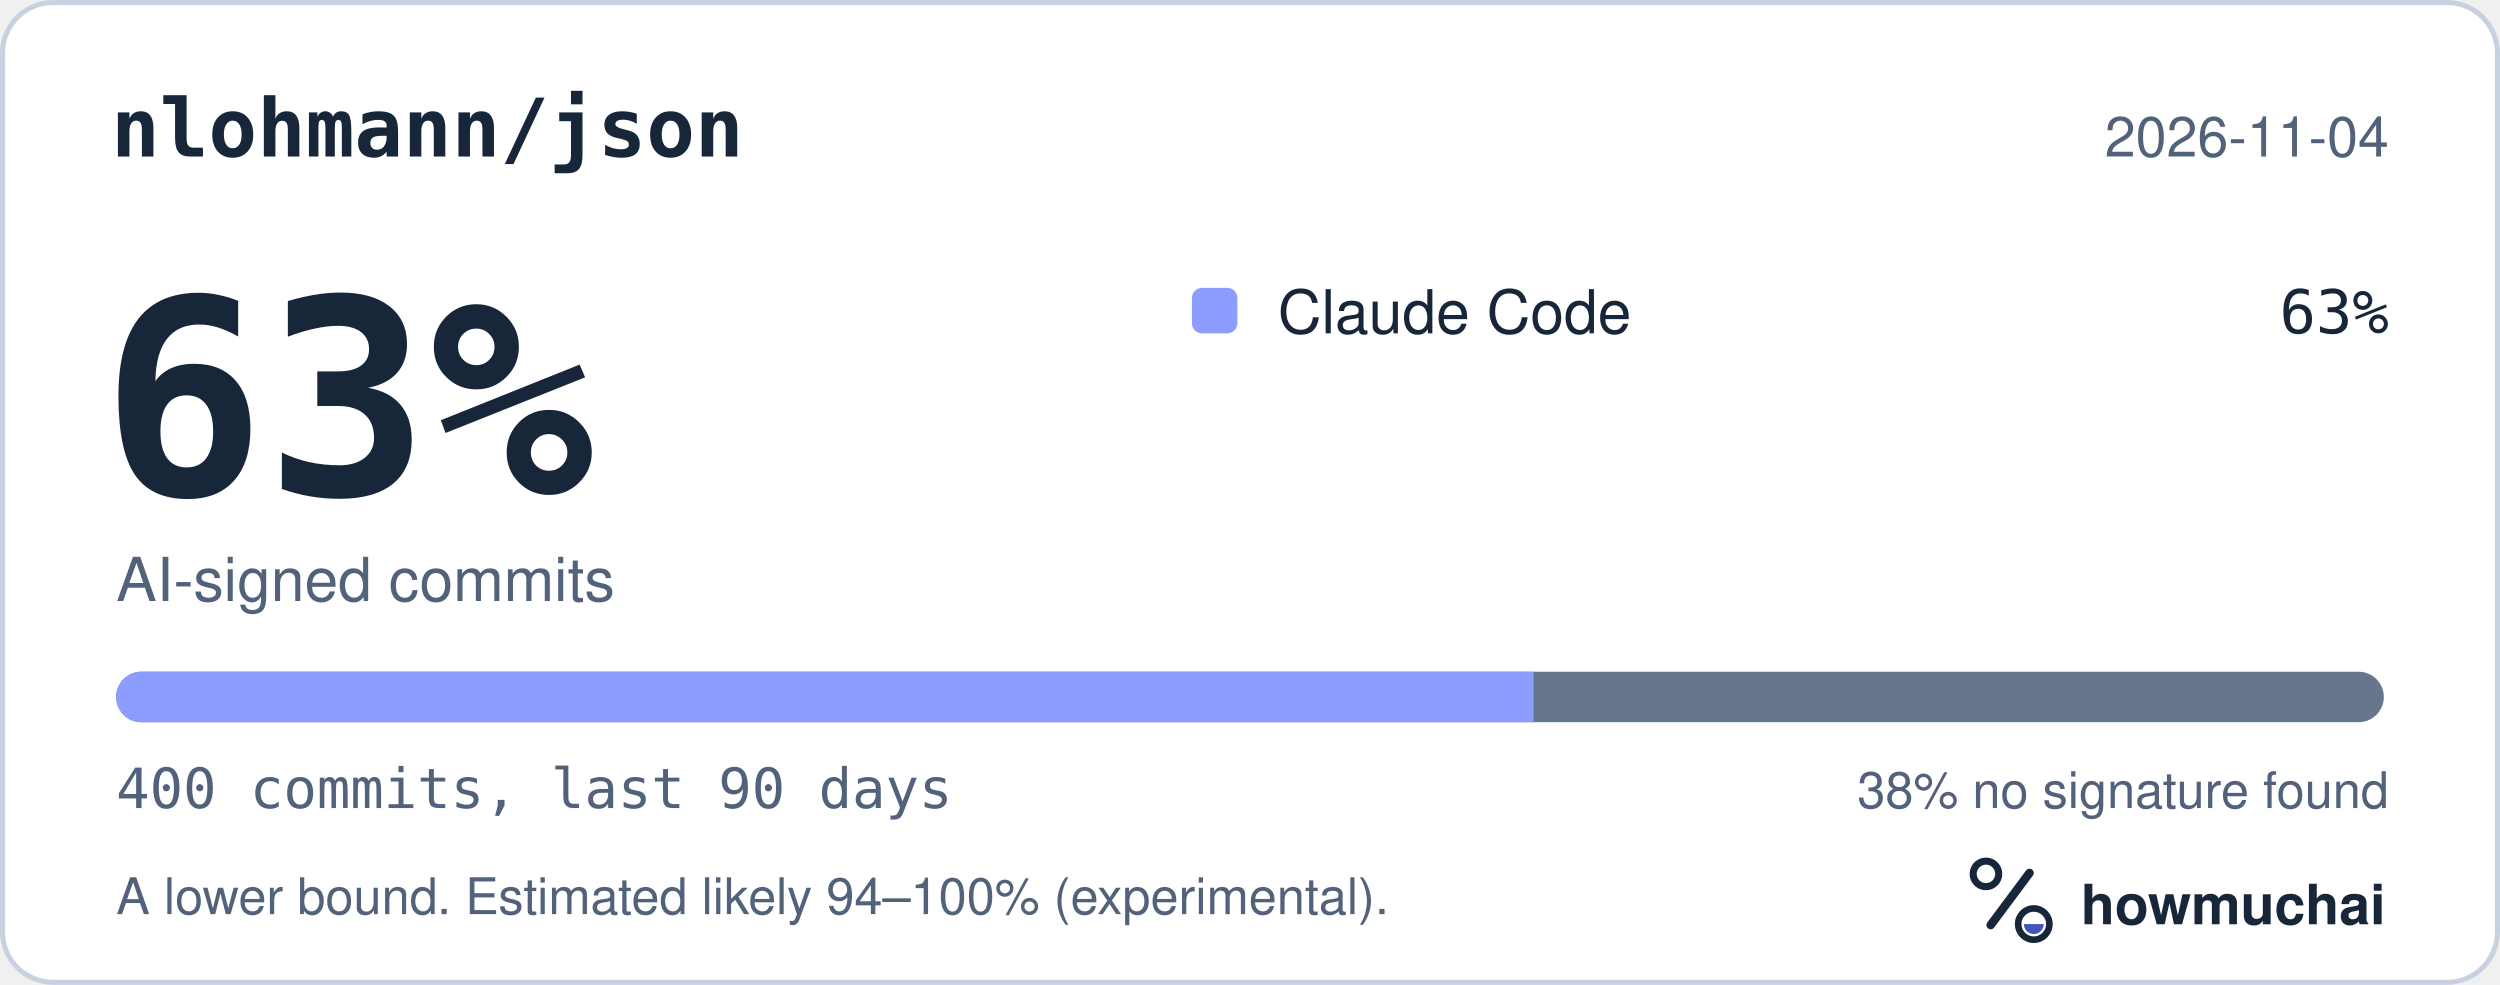
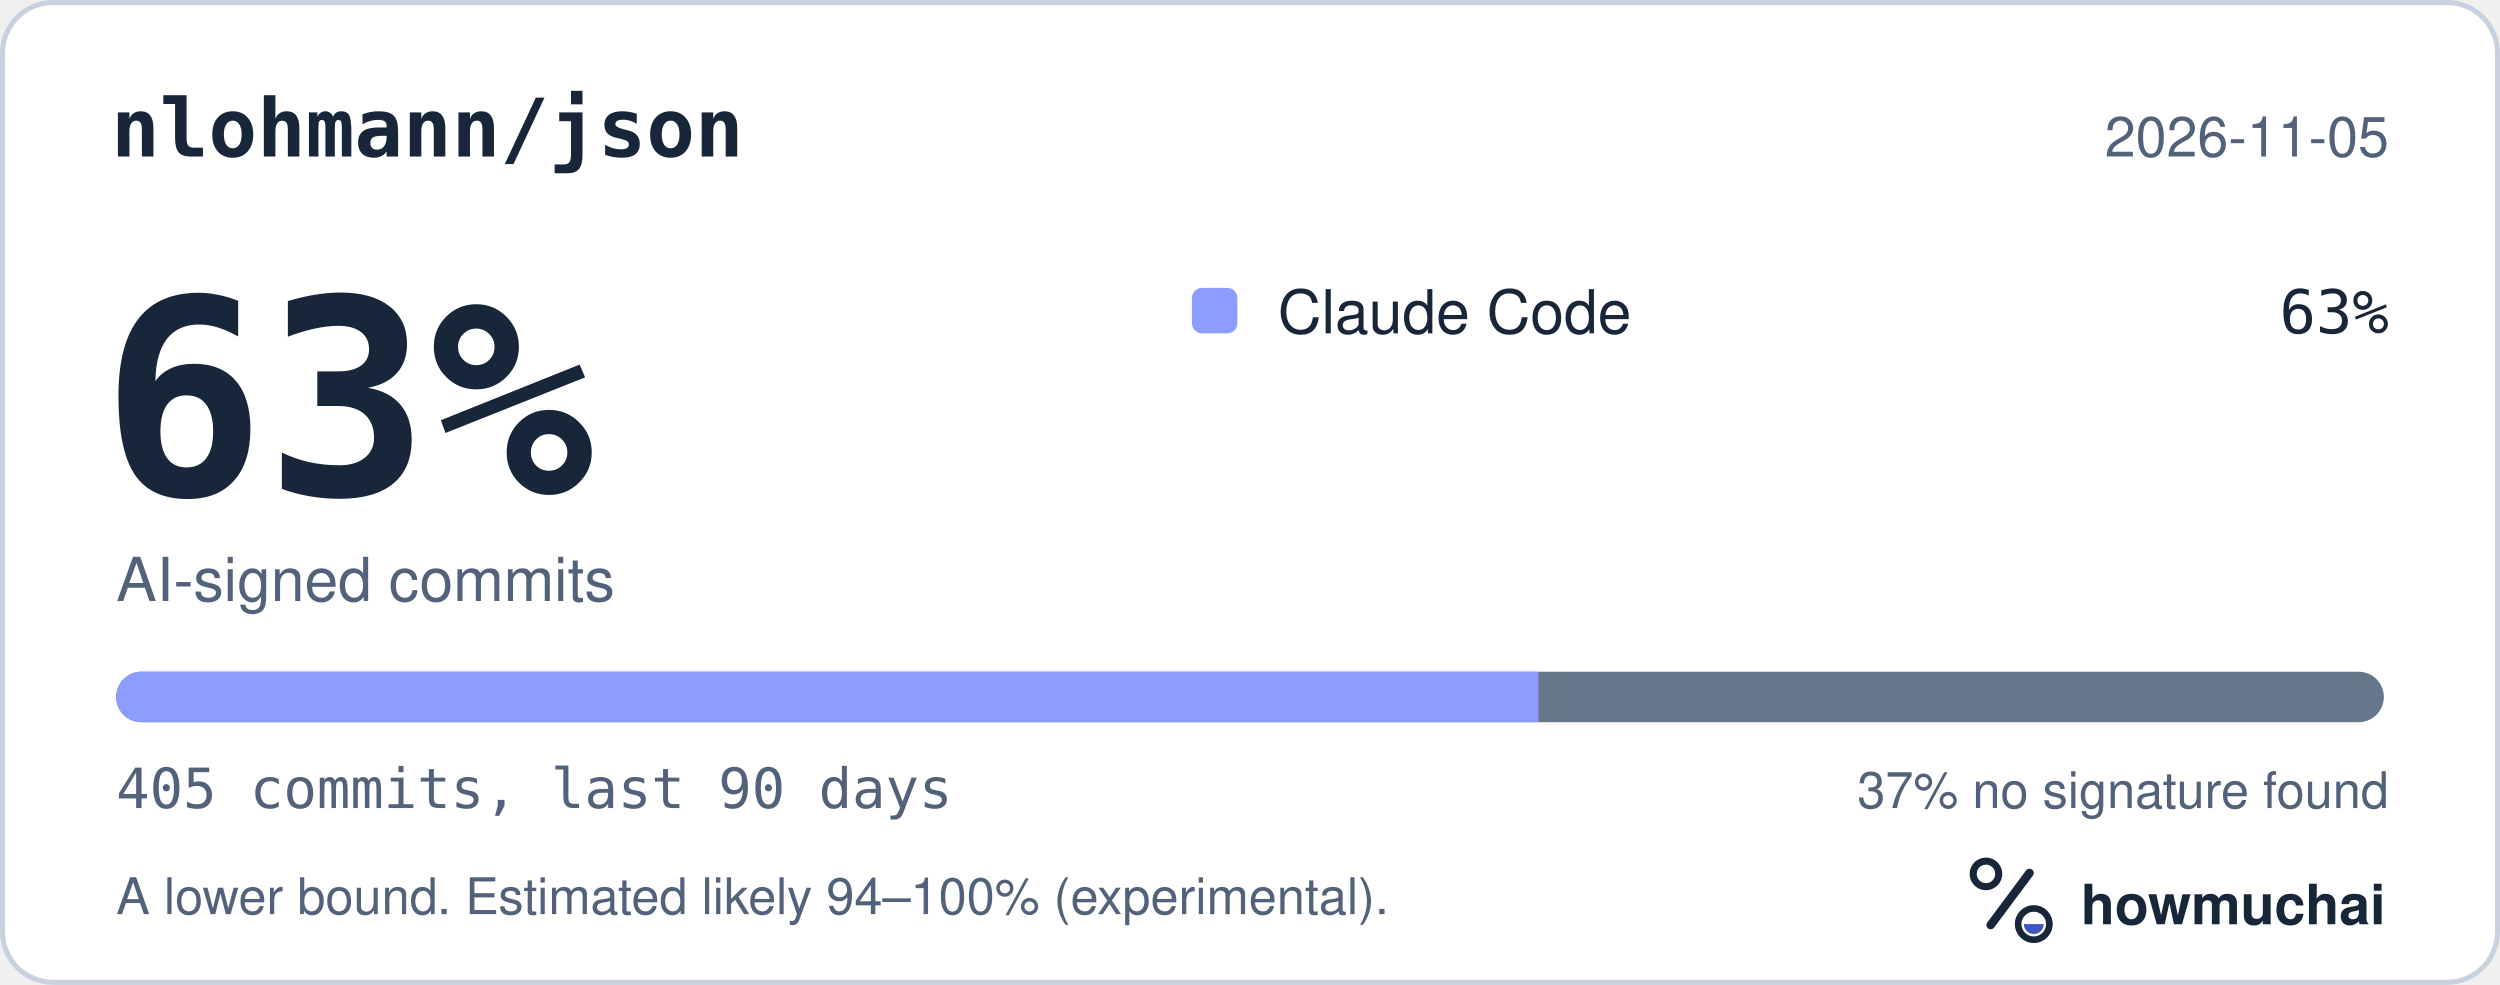
<svg xmlns="http://www.w3.org/2000/svg" width="495" height="195" viewBox="0 0 495 195" role="img" aria-labelledby="hm-t hm-d">
  <rect x="0.5" y="0.5" width="494" height="194" rx="10" fill="#FFFFFF" stroke="#C7D1DF" />
  <text x="22" y="31" fill="#18263A" font-family="ui-monospace, SF Mono, Menlo, Consolas, IBM Plex Mono, monospace" font-size="16" font-weight="600">nlohmann/json</text>
-   <text x="473" y="31" fill="#52627A" font-family="-apple-system, BlinkMacSystemFont, Segoe UI, Helvetica, Arial, Fira Sans, sans-serif" font-size="11" text-anchor="end">2026-11-04</text>
+   <text x="473" y="31" fill="#52627A" font-family="-apple-system, BlinkMacSystemFont, Segoe UI, Helvetica, Arial, Fira Sans, sans-serif" font-size="11" text-anchor="end">2026-11-05</text>
  <text x="20" y="98" fill="#18263A" font-family="ui-monospace, SF Mono, Menlo, Consolas, IBM Plex Mono, monospace" font-size="54" font-weight="700">63%</text>
  <text x="23" y="119" fill="#52627A" font-family="-apple-system, BlinkMacSystemFont, Segoe UI, Helvetica, Arial, Fira Sans, sans-serif" font-size="12">AI-signed commits</text>
  <rect x="236" y="57" width="9" height="9" rx="2" fill="#8D9DFF" />
  <text x="253" y="66" fill="#18263A" font-family="-apple-system, BlinkMacSystemFont, Segoe UI, Helvetica, Arial, Fira Sans, sans-serif" font-size="12">Claude Code</text>
  <text x="473" y="66" fill="#18263A" font-family="ui-monospace, SF Mono, Menlo, Consolas, IBM Plex Mono, monospace" font-size="12" text-anchor="end">63%</text>
  <defs>
    <clipPath id="hm-bar">
      <rect x="23" y="133" width="449" height="10" rx="5" />
    </clipPath>
  </defs>
  <rect x="23" y="133" width="449" height="10" rx="5" fill="#66768B" />
  <g clip-path="url(#hm-bar)">
-     <rect x="23.00" y="133" width="280.63" height="10" fill="#8D9DFF" />
+     <rect x="23.00" y="133" width="281.60" height="10" fill="#8D9DFF" />
  </g>
-   <text x="23" y="160" fill="#52627A" font-family="ui-monospace, SF Mono, Menlo, Consolas, IBM Plex Mono, monospace" font-size="11">400 commits, last 90 days</text>
-   <text x="473" y="160" fill="#52627A" font-family="-apple-system, BlinkMacSystemFont, Segoe UI, Helvetica, Arial, Fira Sans, sans-serif" font-size="10" text-anchor="end">38% no signature found</text>
+   <text x="23" y="160" fill="#52627A" font-family="ui-monospace, SF Mono, Menlo, Consolas, IBM Plex Mono, monospace" font-size="11">405 commits, last 90 days</text>
+   <text x="473" y="160" fill="#52627A" font-family="-apple-system, BlinkMacSystemFont, Segoe UI, Helvetica, Arial, Fira Sans, sans-serif" font-size="10" text-anchor="end">37% no signature found</text>
  <text x="23" y="181" fill="#52627A" font-family="-apple-system, BlinkMacSystemFont, Segoe UI, Helvetica, Arial, Fira Sans, sans-serif" font-size="10">A lower bound. Estimated likely 94–100% (experimental).</text>
  <g transform="translate(386 166) scale(0.046875)">
    <circle cx="154" cy="150" r="54" fill="none" stroke="#18263A" stroke-width="30" />
    <path d="M174 366 338 146" fill="none" stroke="#18263A" stroke-width="36" stroke-linecap="round" />
    <circle cx="356" cy="362" r="66" fill="none" stroke="#18263A" stroke-width="28" />
    <path d="M314 362a42 42 0 0 0 84 0Z" fill="#4056BC" />
  </g>
  <text x="412" y="183" fill="#18263A" font-family="-apple-system, BlinkMacSystemFont, Segoe UI, Helvetica, Arial, Fira Sans, sans-serif" font-size="11" font-weight="650">howmuchai</text>
</svg>
